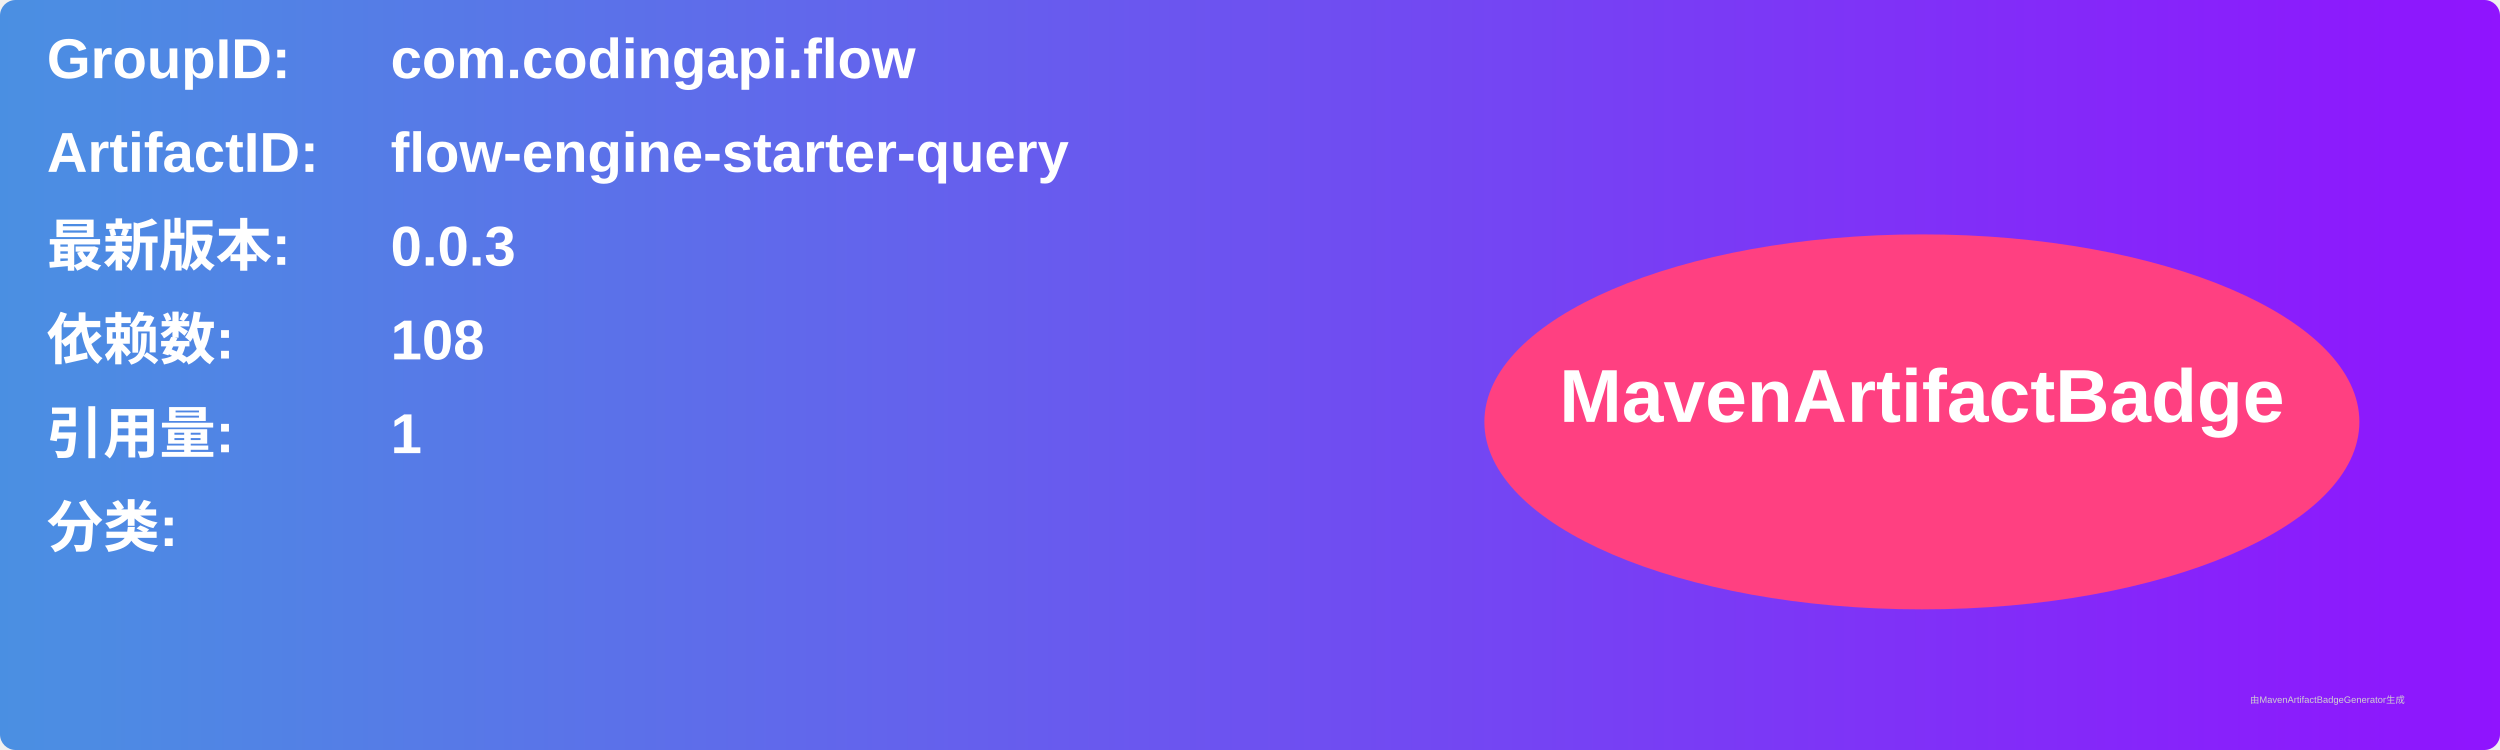
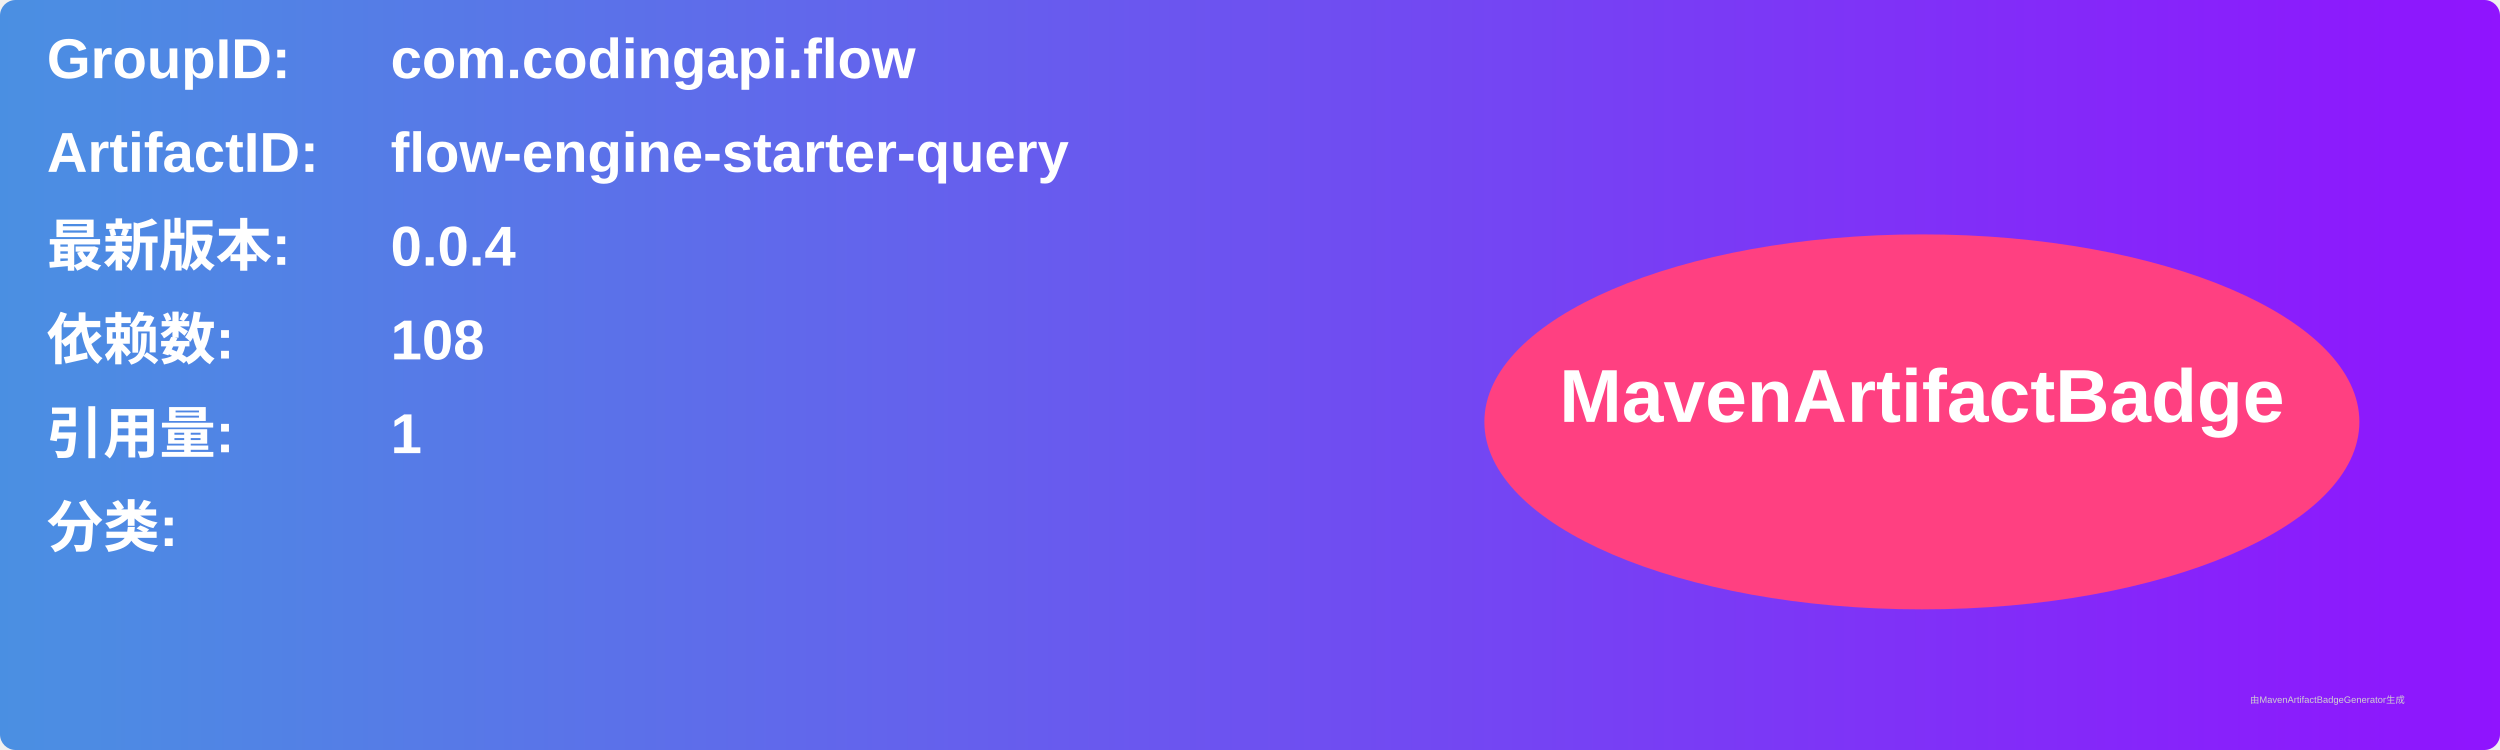
<svg xmlns="http://www.w3.org/2000/svg" width="800" height="240" viewBox="0 0 800 240">
  <linearGradient id="grad" x1="0%" y1="0%" x2="100%" y2="0%">
    <stop offset="0%" stop-color="#4a90e2" />
    <stop offset="100%" stop-color="#9013fe" />
  </linearGradient>
  <rect width="100%" height="100%" rx="5" ry="5" fill="url(#grad)" />
  <g transform="translate(15, 15)">
    <text x="0" y="10" font-family="Arial" font-size="18" fill="white" font-weight="bold" width="260">GroupID:</text>
    <text x="110" y="10" font-family="Arial" font-size="18" fill="white" font-weight="bold" width="460">com.codingapi.flow</text>
    <text x="0" y="40" font-family="Arial" font-size="18" fill="white" font-weight="bold" width="260">ArtifactID:</text>
    <text x="110" y="40" font-family="Arial" font-size="18" fill="white" font-weight="bold" width="460">flow-engine-starter-query</text>
    <text x="0" y="70" font-family="Arial" font-size="18" fill="white" font-weight="bold">最新版本:</text>
    <text x="110" y="70" font-family="Arial" font-size="18" fill="white" font-weight="bold">
-       <tspan font-weight="bold">0.0.3</tspan>
+       <tspan font-weight="bold">0.0.4</tspan>
    </text>
    <text x="0" y="100" font-family="Arial" font-size="18" fill="white" font-weight="bold">依赖数: </text>
    <text x="110" y="100" font-family="Arial" font-size="18" fill="white">
      <tspan font-weight="bold">108</tspan>
    </text>
    <text x="0" y="130" font-family="Arial" font-size="18" fill="white" font-weight="bold">引用量: </text>
    <text x="110" y="130" font-family="Arial" font-size="18" fill="white">
      <tspan font-weight="bold">1</tspan>
    </text>
    <text x="0" y="160" font-family="Arial" font-size="18" fill="white" font-weight="bold">分类:</text>
    <text x="10" y="190" font-family="Arial" font-size="10" fill="white">
      <tspan font-weight="bold" />
    </text>
    <ellipse cx="600" cy="120" rx="140" ry="60" fill="#ff4081" />
    <text x="600" y="120" text-anchor="middle" font-family="Arial" font-size="24" fill="white" font-weight="bold">MavenArtifactBadge</text>
  </g>
  <text x="720" y="225" font-family="Arial" font-size="3" fill="#d0d0d0">由MavenArtifactBadgeGenerator生成</text>
</svg>
